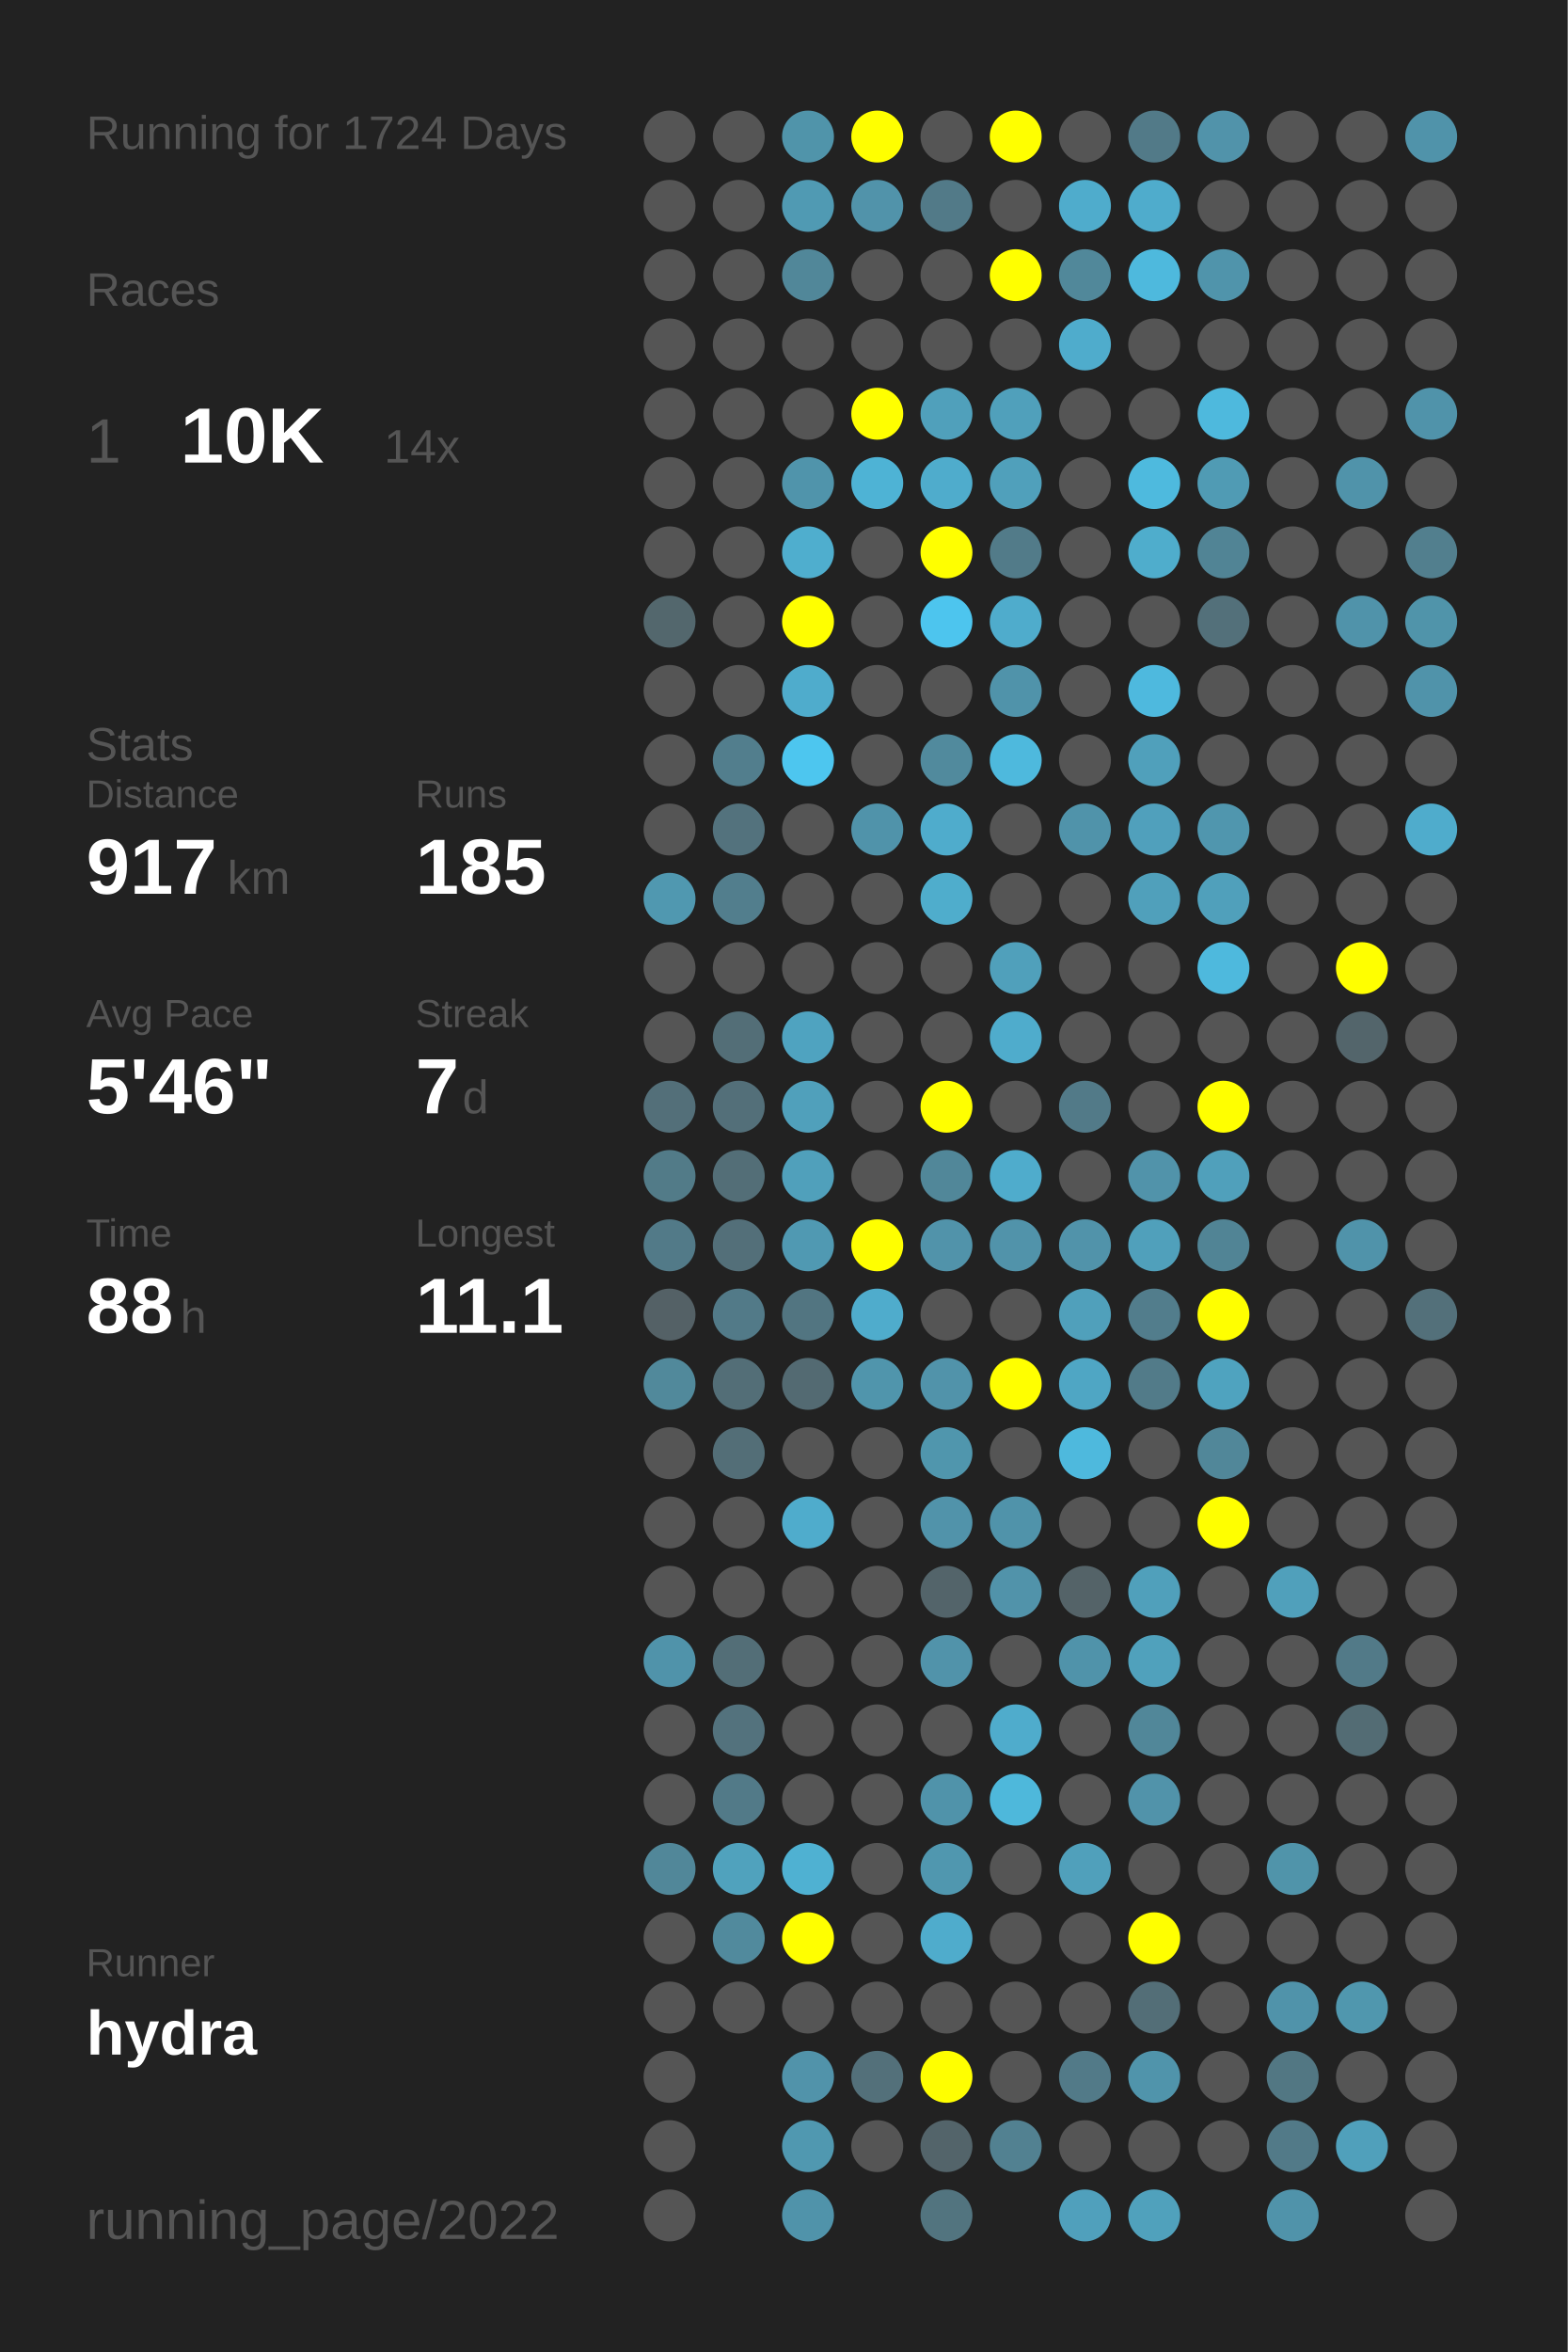
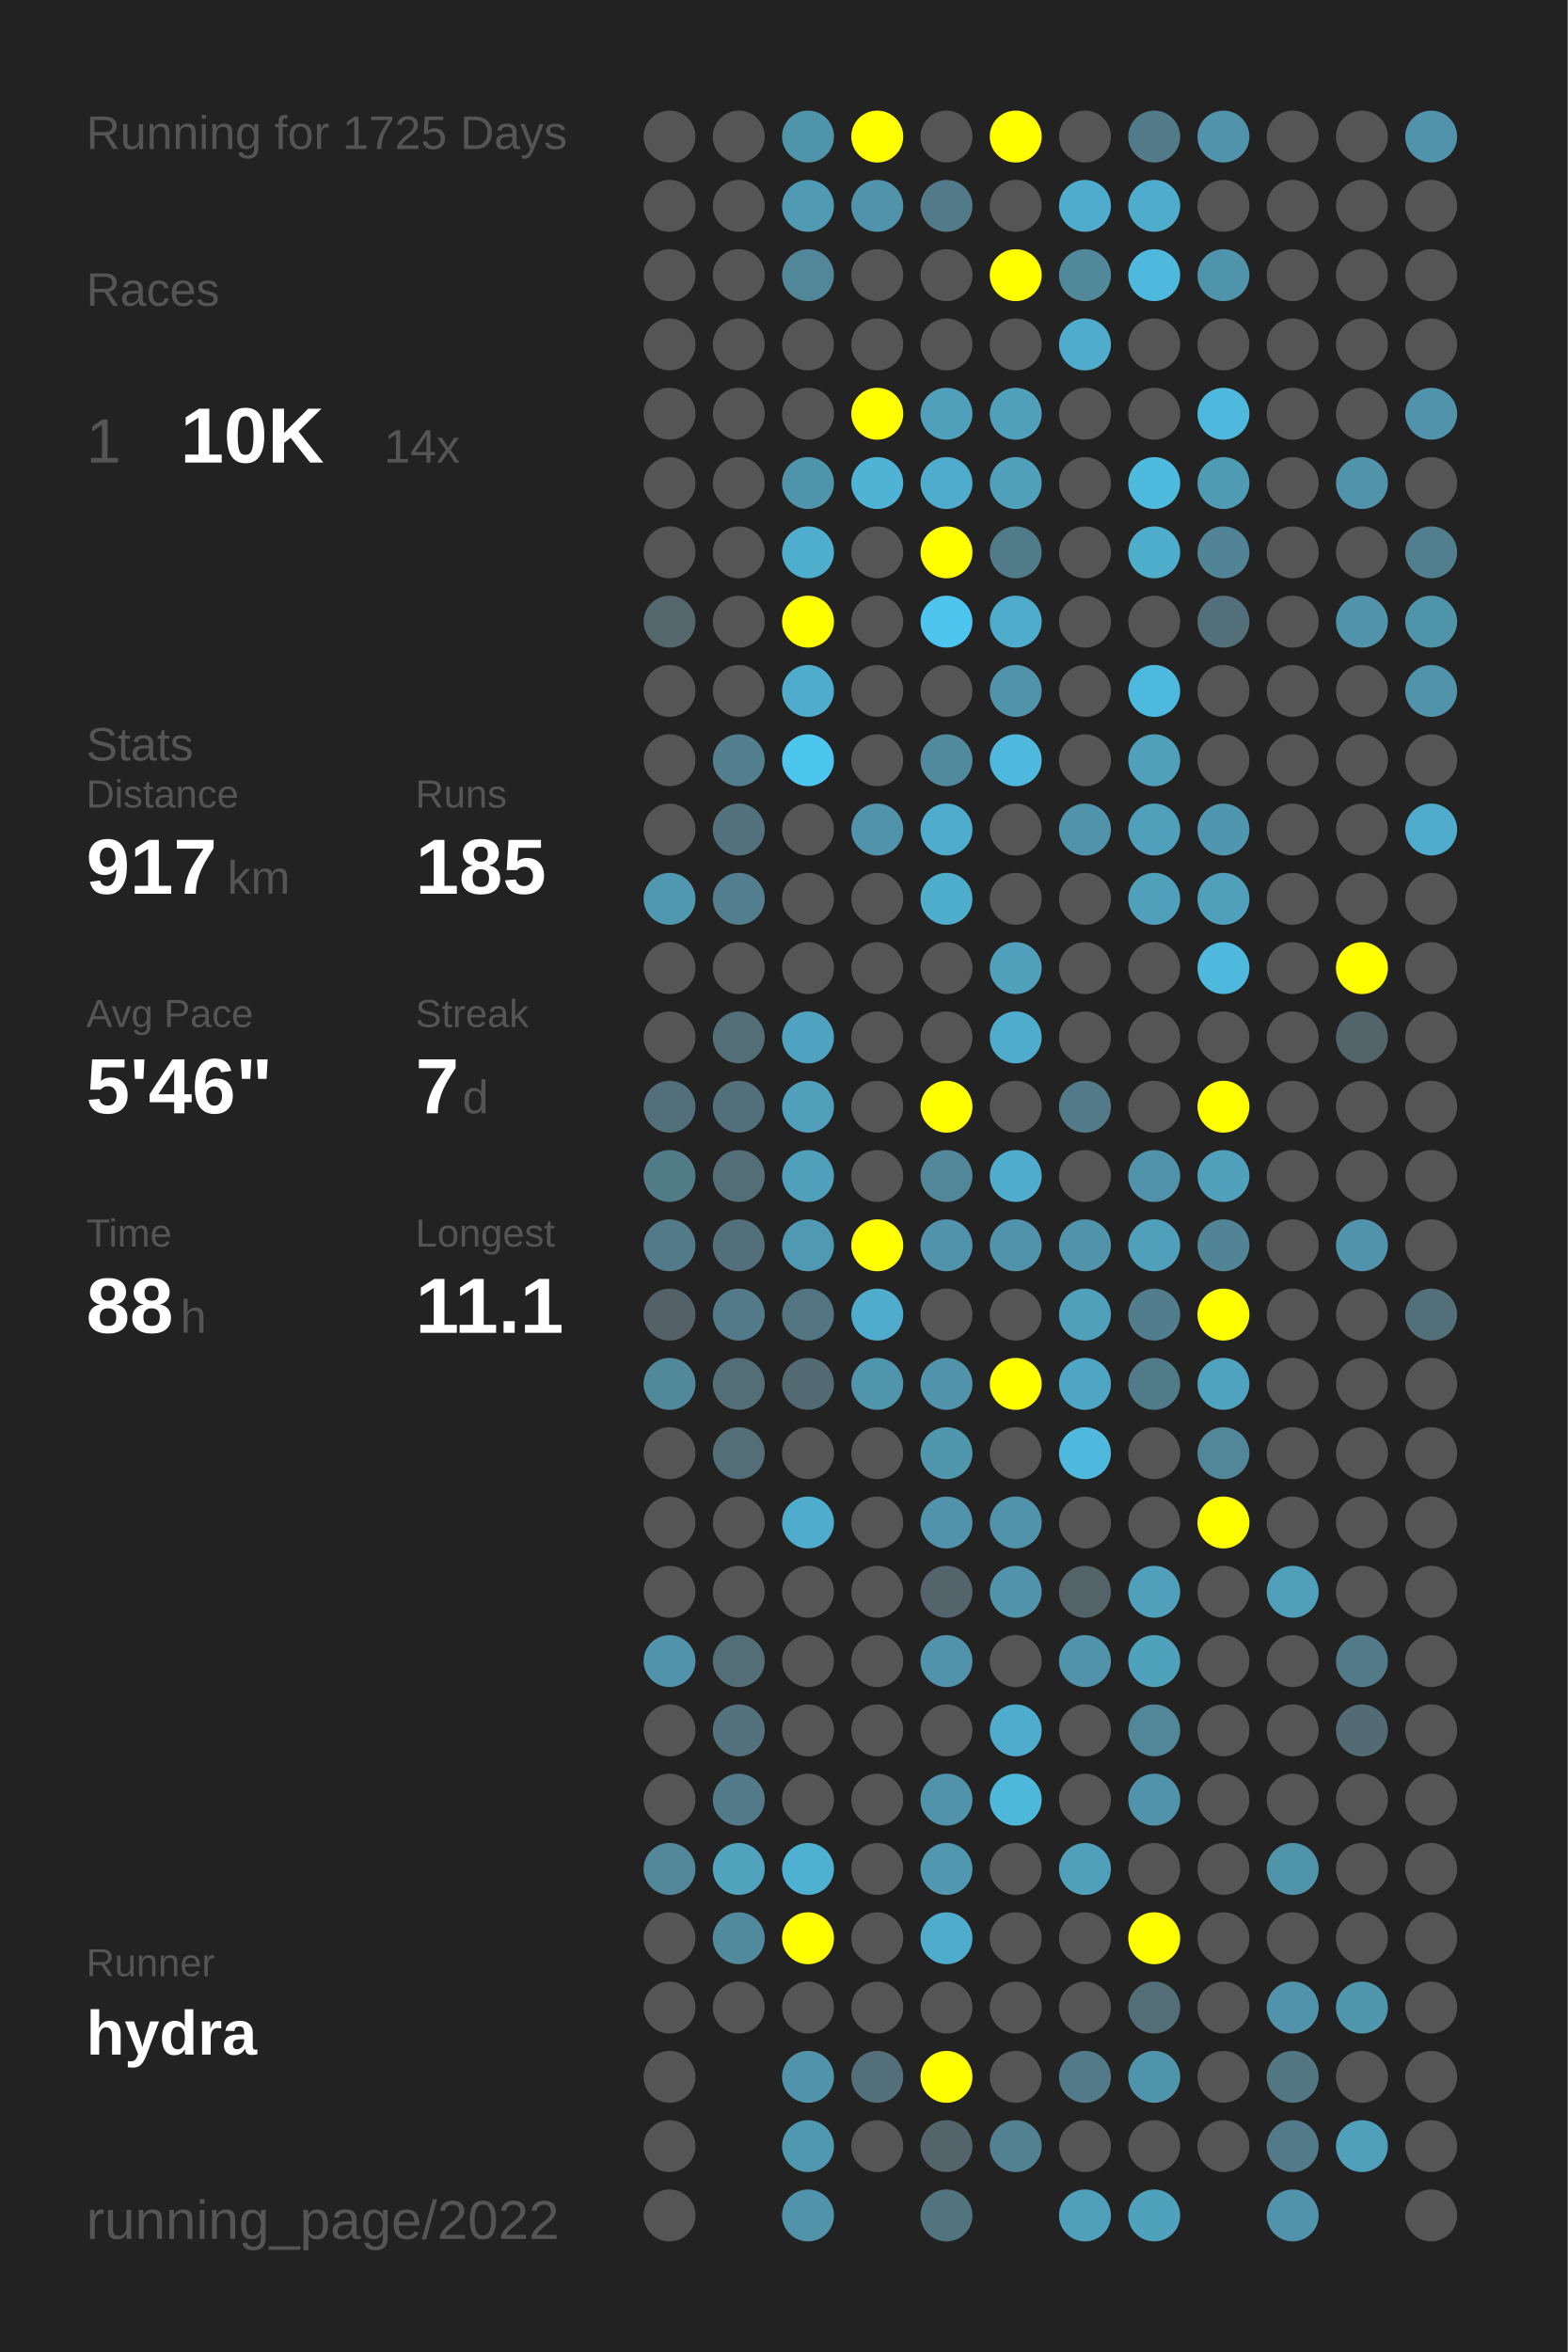
<svg xmlns="http://www.w3.org/2000/svg" baseProfile="full" height="300mm" version="1.1" viewBox="0,0,200,300" width="200mm">
  <defs />
  <rect fill="#222222" height="300" width="200" x="0" y="0" />
-   <text fill="#555555" style="font-size:6px; font-family:Arial;" x="11" y="19">Running for 1724 Days</text>
+   <text fill="#555555" style="font-size:6px; font-family:Arial;" x="11" y="19">Running for 1725 Days</text>
  <text fill="#555555" style="font-size:6px; font-family:Arial;" x="11" y="39">Races</text>
  <text fill="#555555" style="font-size:8px; font-family:Arial;" x="11" y="59">1</text>
  <text fill="#FFFFFF" style="font-size:10px; font-family:Arial; font-weight:bold;" x="23" y="59">10K</text>
  <text fill="#555555" style="font-size:6px; font-family:Arial;" x="49" y="59">14x</text>
  <text fill="#555555" style="font-size:6px; font-family:Arial;" x="11" y="97">Stats</text>
  <text fill="#555555" style="font-size:5px; font-family:Arial;" x="11" y="103">Distance</text>
  <text fill="#FFFFFF" style="font-size:10px; font-family:Arial; font-weight:bold;" x="11" y="114">917</text>
  <text fill="#555555" style="font-size:6px; font-family:Arial;" x="29" y="114">km</text>
  <text fill="#555555" style="font-size:5px; font-family:Arial;" x="53" y="103">Runs</text>
  <text fill="#FFFFFF" style="font-size:10px; font-family:Arial; font-weight:bold;" x="53" y="114">185</text>
  <text fill="#555555" style="font-size:5px; font-family:Arial;" x="11" y="131">Avg Pace</text>
  <text fill="#FFFFFF" style="font-size:10px; font-family:Arial; font-weight:bold;" x="11" y="142">5'46"</text>
  <text fill="#555555" style="font-size:5px; font-family:Arial;" x="53" y="131">Streak</text>
  <text fill="#FFFFFF" style="font-size:10px; font-family:Arial; font-weight:bold;" x="53" y="142">7</text>
  <text fill="#555555" style="font-size:6px; font-family:Arial;" x="59" y="142">d</text>
  <text fill="#555555" style="font-size:5px; font-family:Arial;" x="11" y="159">Time</text>
  <text fill="#FFFFFF" style="font-size:10px; font-family:Arial; font-weight:bold;" x="11" y="170">88</text>
  <text fill="#555555" style="font-size:6px; font-family:Arial;" x="23" y="170">h</text>
  <text fill="#555555" style="font-size:5px; font-family:Arial;" x="53" y="159">Longest</text>
  <text fill="#FFFFFF" style="font-size:10px; font-family:Arial; font-weight:bold;" x="53" y="170">11.1</text>
  <text fill="#555555" style="font-size:5px; font-family:Arial;" x="11" y="252.065">Runner</text>
  <text fill="#FFFFFF" style="font-size:8px; font-family:Arial; font-weight:bold;" x="11" y="262.065">hydra</text>
  <text fill="#555555" style="font-size:7px; font-family:Arial;" x="11" y="285.581">running_page/2022</text>
  <circle cx="85.417" cy="17.419" fill="#555555" r="3.312" />
  <circle cx="85.417" cy="26.258" fill="#555555" r="3.312" />
  <circle cx="85.417" cy="35.097" fill="#555555" r="3.312" />
  <circle cx="85.417" cy="43.935" fill="#555555" r="3.312" />
  <circle cx="85.417" cy="52.774" fill="#555555" r="3.312" />
  <circle cx="85.417" cy="61.613" fill="#555555" r="3.312" />
  <circle cx="85.417" cy="70.452" fill="#555555" r="3.312" />
  <circle cx="85.417" cy="79.29" fill="#53676d" r="3.312" />
  <circle cx="85.417" cy="88.129" fill="#555555" r="3.312" />
  <circle cx="85.417" cy="96.968" fill="#555555" r="3.312" />
  <circle cx="85.417" cy="105.806" fill="#555555" r="3.312" />
  <circle cx="85.417" cy="114.645" fill="#5098b0" r="3.312" />
  <circle cx="85.417" cy="123.484" fill="#555555" r="3.312" />
  <circle cx="85.417" cy="132.323" fill="#555555" r="3.312" />
  <circle cx="85.417" cy="141.161" fill="#536f79" r="3.312" />
  <circle cx="85.417" cy="150" fill="#527b88" r="3.312" />
  <circle cx="85.417" cy="158.839" fill="#527a88" r="3.312" />
  <circle cx="85.417" cy="167.677" fill="#546166" r="3.312" />
  <circle cx="85.417" cy="176.516" fill="#51899b" r="3.312" />
  <circle cx="85.417" cy="185.355" fill="#555555" r="3.312" />
  <circle cx="85.417" cy="194.194" fill="#555555" r="3.312" />
  <circle cx="85.417" cy="203.032" fill="#555555" r="3.312" />
  <circle cx="85.417" cy="211.871" fill="#5093aa" r="3.312" />
  <circle cx="85.417" cy="220.71" fill="#555555" r="3.312" />
  <circle cx="85.417" cy="229.548" fill="#555555" r="3.312" />
  <circle cx="85.417" cy="238.387" fill="#518799" r="3.312" />
  <circle cx="85.417" cy="247.226" fill="#555555" r="3.312" />
  <circle cx="85.417" cy="256.065" fill="#555555" r="3.312" />
  <circle cx="85.417" cy="264.903" fill="#555555" r="3.312" />
  <circle cx="85.417" cy="273.742" fill="#555555" r="3.312" />
  <circle cx="85.417" cy="282.581" fill="#555555" r="3.312" />
  <circle cx="94.25" cy="17.419" fill="#555555" r="3.312" />
  <circle cx="94.25" cy="26.258" fill="#555555" r="3.312" />
  <circle cx="94.25" cy="35.097" fill="#555555" r="3.312" />
  <circle cx="94.25" cy="43.935" fill="#555555" r="3.312" />
  <circle cx="94.25" cy="52.774" fill="#555555" r="3.312" />
  <circle cx="94.25" cy="61.613" fill="#555555" r="3.312" />
  <circle cx="94.25" cy="70.452" fill="#555555" r="3.312" />
  <circle cx="94.25" cy="79.29" fill="#555555" r="3.312" />
  <circle cx="94.25" cy="88.129" fill="#555555" r="3.312" />
  <circle cx="94.25" cy="96.968" fill="#527e8d" r="3.312" />
  <circle cx="94.25" cy="105.806" fill="#53727d" r="3.312" />
  <circle cx="94.25" cy="114.645" fill="#527e8d" r="3.312" />
  <circle cx="94.25" cy="123.484" fill="#555555" r="3.312" />
  <circle cx="94.25" cy="132.323" fill="#536e77" r="3.312" />
  <circle cx="94.25" cy="141.161" fill="#536f79" r="3.312" />
  <circle cx="94.25" cy="150" fill="#536e77" r="3.312" />
  <circle cx="94.25" cy="158.839" fill="#536f79" r="3.312" />
  <circle cx="94.25" cy="167.677" fill="#527a88" r="3.312" />
  <circle cx="94.25" cy="176.516" fill="#536e77" r="3.312" />
  <circle cx="94.25" cy="185.355" fill="#536e77" r="3.312" />
  <circle cx="94.25" cy="194.194" fill="#555555" r="3.312" />
  <circle cx="94.25" cy="203.032" fill="#555555" r="3.312" />
  <circle cx="94.25" cy="211.871" fill="#536e77" r="3.312" />
  <circle cx="94.25" cy="220.71" fill="#53727d" r="3.312" />
  <circle cx="94.25" cy="229.548" fill="#527a88" r="3.312" />
  <circle cx="94.25" cy="238.387" fill="#50a2bd" r="3.312" />
  <circle cx="94.25" cy="247.226" fill="#518a9d" r="3.312" />
  <circle cx="94.25" cy="256.065" fill="#555555" r="3.312" />
  <circle cx="103.083" cy="17.419" fill="#5094aa" r="3.312" />
  <circle cx="103.083" cy="26.258" fill="#509ab3" r="3.312" />
  <circle cx="103.083" cy="35.097" fill="#518799" r="3.312" />
  <circle cx="103.083" cy="43.935" fill="#555555" r="3.312" />
  <circle cx="103.083" cy="52.774" fill="#555555" r="3.312" />
  <circle cx="103.083" cy="61.613" fill="#5094ab" r="3.312" />
  <circle cx="103.083" cy="70.452" fill="#4faece" r="3.312" />
  <circle cx="103.083" cy="79.29" fill="#FFFF00" r="3.312" />
  <circle cx="103.083" cy="88.129" fill="#4faccc" r="3.312" />
  <circle cx="103.083" cy="96.968" fill="#4dc6ef" r="3.312" />
  <circle cx="103.083" cy="105.806" fill="#555555" r="3.312" />
  <circle cx="103.083" cy="114.645" fill="#555555" r="3.312" />
  <circle cx="103.083" cy="123.484" fill="#555555" r="3.312" />
  <circle cx="103.083" cy="132.323" fill="#4fa3c0" r="3.312" />
  <circle cx="103.083" cy="141.161" fill="#50a0bb" r="3.312" />
  <circle cx="103.083" cy="150" fill="#50a0bb" r="3.312" />
  <circle cx="103.083" cy="158.839" fill="#5099b2" r="3.312" />
  <circle cx="103.083" cy="167.677" fill="#527581" r="3.312" />
  <circle cx="103.083" cy="176.516" fill="#536a72" r="3.312" />
  <circle cx="103.083" cy="185.355" fill="#555555" r="3.312" />
  <circle cx="103.083" cy="194.194" fill="#4faccc" r="3.312" />
  <circle cx="103.083" cy="203.032" fill="#555555" r="3.312" />
  <circle cx="103.083" cy="211.871" fill="#555555" r="3.312" />
  <circle cx="103.083" cy="220.71" fill="#555555" r="3.312" />
  <circle cx="103.083" cy="229.548" fill="#555555" r="3.312" />
  <circle cx="103.083" cy="238.387" fill="#4fb1d2" r="3.312" />
  <circle cx="103.083" cy="247.226" fill="#FFFF00" r="3.312" />
  <circle cx="103.083" cy="256.065" fill="#555555" r="3.312" />
  <circle cx="103.083" cy="264.903" fill="#5193aa" r="3.312" />
  <circle cx="103.083" cy="273.742" fill="#5098b0" r="3.312" />
  <circle cx="103.083" cy="282.581" fill="#5093aa" r="3.312" />
  <circle cx="111.917" cy="17.419" fill="#FFFF00" r="3.312" />
  <circle cx="111.917" cy="26.258" fill="#5193aa" r="3.312" />
  <circle cx="111.917" cy="35.097" fill="#555555" r="3.312" />
  <circle cx="111.917" cy="43.935" fill="#555555" r="3.312" />
  <circle cx="111.917" cy="52.774" fill="#FFFF00" r="3.312" />
  <circle cx="111.917" cy="61.613" fill="#4eb3d5" r="3.312" />
  <circle cx="111.917" cy="70.452" fill="#555555" r="3.312" />
  <circle cx="111.917" cy="79.29" fill="#555555" r="3.312" />
  <circle cx="111.917" cy="88.129" fill="#555555" r="3.312" />
  <circle cx="111.917" cy="96.968" fill="#555555" r="3.312" />
  <circle cx="111.917" cy="105.806" fill="#5093aa" r="3.312" />
  <circle cx="111.917" cy="114.645" fill="#555555" r="3.312" />
  <circle cx="111.917" cy="123.484" fill="#555555" r="3.312" />
  <circle cx="111.917" cy="132.323" fill="#555555" r="3.312" />
  <circle cx="111.917" cy="141.161" fill="#555555" r="3.312" />
  <circle cx="111.917" cy="150" fill="#555555" r="3.312" />
  <circle cx="111.917" cy="158.839" fill="#FFFF00" r="3.312" />
  <circle cx="111.917" cy="167.677" fill="#4faccc" r="3.312" />
  <circle cx="111.917" cy="176.516" fill="#5095ac" r="3.312" />
  <circle cx="111.917" cy="185.355" fill="#555555" r="3.312" />
  <circle cx="111.917" cy="194.194" fill="#555555" r="3.312" />
  <circle cx="111.917" cy="203.032" fill="#555555" r="3.312" />
  <circle cx="111.917" cy="211.871" fill="#555555" r="3.312" />
  <circle cx="111.917" cy="220.71" fill="#555555" r="3.312" />
  <circle cx="111.917" cy="229.548" fill="#555555" r="3.312" />
  <circle cx="111.917" cy="238.387" fill="#555555" r="3.312" />
  <circle cx="111.917" cy="247.226" fill="#555555" r="3.312" />
  <circle cx="111.917" cy="256.065" fill="#555555" r="3.312" />
  <circle cx="111.917" cy="264.903" fill="#53707a" r="3.312" />
  <circle cx="111.917" cy="273.742" fill="#555555" r="3.312" />
  <circle cx="120.75" cy="17.419" fill="#555555" r="3.312" />
  <circle cx="120.75" cy="26.258" fill="#527a88" r="3.312" />
  <circle cx="120.75" cy="35.097" fill="#555555" r="3.312" />
  <circle cx="120.75" cy="43.935" fill="#555555" r="3.312" />
  <circle cx="120.75" cy="52.774" fill="#50a0bb" r="3.312" />
  <circle cx="120.75" cy="61.613" fill="#4faccc" r="3.312" />
  <circle cx="120.75" cy="70.452" fill="#FFFF00" r="3.312" />
  <circle cx="120.75" cy="79.29" fill="#4dc5ee" r="3.312" />
  <circle cx="120.75" cy="88.129" fill="#555555" r="3.312" />
  <circle cx="120.75" cy="96.968" fill="#518a9d" r="3.312" />
  <circle cx="120.75" cy="105.806" fill="#4faccc" r="3.312" />
  <circle cx="120.75" cy="114.645" fill="#4fadcc" r="3.312" />
  <circle cx="120.75" cy="123.484" fill="#555555" r="3.312" />
  <circle cx="120.75" cy="132.323" fill="#555555" r="3.312" />
  <circle cx="120.75" cy="141.161" fill="#FFFF00" r="3.312" />
  <circle cx="120.75" cy="150" fill="#518799" r="3.312" />
  <circle cx="120.75" cy="158.839" fill="#5193aa" r="3.312" />
  <circle cx="120.75" cy="167.677" fill="#555555" r="3.312" />
  <circle cx="120.75" cy="176.516" fill="#5193aa" r="3.312" />
  <circle cx="120.75" cy="185.355" fill="#5096ad" r="3.312" />
  <circle cx="120.75" cy="194.194" fill="#5193aa" r="3.312" />
  <circle cx="120.75" cy="203.032" fill="#53646a" r="3.312" />
  <circle cx="120.75" cy="211.871" fill="#5193aa" r="3.312" />
  <circle cx="120.75" cy="220.71" fill="#555555" r="3.312" />
  <circle cx="120.75" cy="229.548" fill="#5093aa" r="3.312" />
  <circle cx="120.75" cy="238.387" fill="#5097af" r="3.312" />
  <circle cx="120.75" cy="247.226" fill="#4faccc" r="3.312" />
  <circle cx="120.75" cy="256.065" fill="#555555" r="3.312" />
  <circle cx="120.75" cy="264.903" fill="#FFFF00" r="3.312" />
  <circle cx="120.75" cy="273.742" fill="#53646a" r="3.312" />
  <circle cx="120.75" cy="282.581" fill="#52747f" r="3.312" />
  <circle cx="129.583" cy="17.419" fill="#FFFF00" r="3.312" />
  <circle cx="129.583" cy="26.258" fill="#555555" r="3.312" />
  <circle cx="129.583" cy="35.097" fill="#FFFF00" r="3.312" />
  <circle cx="129.583" cy="43.935" fill="#555555" r="3.312" />
  <circle cx="129.583" cy="52.774" fill="#50a0bb" r="3.312" />
  <circle cx="129.583" cy="61.613" fill="#50a0bb" r="3.312" />
  <circle cx="129.583" cy="70.452" fill="#527b89" r="3.312" />
  <circle cx="129.583" cy="79.29" fill="#4faccc" r="3.312" />
  <circle cx="129.583" cy="88.129" fill="#5093aa" r="3.312" />
  <circle cx="129.583" cy="96.968" fill="#4eb9dd" r="3.312" />
  <circle cx="129.583" cy="105.806" fill="#555555" r="3.312" />
  <circle cx="129.583" cy="114.645" fill="#555555" r="3.312" />
  <circle cx="129.583" cy="123.484" fill="#50a0bb" r="3.312" />
  <circle cx="129.583" cy="132.323" fill="#4faccc" r="3.312" />
  <circle cx="129.583" cy="141.161" fill="#555555" r="3.312" />
  <circle cx="129.583" cy="150" fill="#4faccc" r="3.312" />
  <circle cx="129.583" cy="158.839" fill="#5193aa" r="3.312" />
  <circle cx="129.583" cy="167.677" fill="#555555" r="3.312" />
  <circle cx="129.583" cy="176.516" fill="#FFFF00" r="3.312" />
  <circle cx="129.583" cy="185.355" fill="#555555" r="3.312" />
  <circle cx="129.583" cy="194.194" fill="#5093aa" r="3.312" />
  <circle cx="129.583" cy="203.032" fill="#5193aa" r="3.312" />
  <circle cx="129.583" cy="211.871" fill="#555555" r="3.312" />
  <circle cx="129.583" cy="220.71" fill="#4faccc" r="3.312" />
  <circle cx="129.583" cy="229.548" fill="#4eb8db" r="3.312" />
  <circle cx="129.583" cy="238.387" fill="#555555" r="3.312" />
  <circle cx="129.583" cy="247.226" fill="#555555" r="3.312" />
  <circle cx="129.583" cy="256.065" fill="#555555" r="3.312" />
  <circle cx="129.583" cy="264.903" fill="#555555" r="3.312" />
  <circle cx="129.583" cy="273.742" fill="#528191" r="3.312" />
  <circle cx="138.417" cy="17.419" fill="#555555" r="3.312" />
  <circle cx="138.417" cy="26.258" fill="#4faccc" r="3.312" />
  <circle cx="138.417" cy="35.097" fill="#51889a" r="3.312" />
  <circle cx="138.417" cy="43.935" fill="#4faccc" r="3.312" />
  <circle cx="138.417" cy="52.774" fill="#555555" r="3.312" />
  <circle cx="138.417" cy="61.613" fill="#555555" r="3.312" />
  <circle cx="138.417" cy="70.452" fill="#555555" r="3.312" />
  <circle cx="138.417" cy="79.29" fill="#555555" r="3.312" />
  <circle cx="138.417" cy="88.129" fill="#555555" r="3.312" />
  <circle cx="138.417" cy="96.968" fill="#555555" r="3.312" />
  <circle cx="138.417" cy="105.806" fill="#5093aa" r="3.312" />
  <circle cx="138.417" cy="114.645" fill="#555555" r="3.312" />
  <circle cx="138.417" cy="123.484" fill="#555555" r="3.312" />
  <circle cx="138.417" cy="132.323" fill="#555555" r="3.312" />
  <circle cx="138.417" cy="141.161" fill="#527a88" r="3.312" />
  <circle cx="138.417" cy="150" fill="#555555" r="3.312" />
  <circle cx="138.417" cy="158.839" fill="#5193aa" r="3.312" />
  <circle cx="138.417" cy="167.677" fill="#50a0bb" r="3.312" />
  <circle cx="138.417" cy="176.516" fill="#4fa6c4" r="3.312" />
  <circle cx="138.417" cy="185.355" fill="#4eb9dd" r="3.312" />
  <circle cx="138.417" cy="194.194" fill="#555555" r="3.312" />
  <circle cx="138.417" cy="203.032" fill="#546368" r="3.312" />
  <circle cx="138.417" cy="211.871" fill="#5093aa" r="3.312" />
  <circle cx="138.417" cy="220.71" fill="#555555" r="3.312" />
  <circle cx="138.417" cy="229.548" fill="#555555" r="3.312" />
  <circle cx="138.417" cy="238.387" fill="#50a0bb" r="3.312" />
  <circle cx="138.417" cy="247.226" fill="#555555" r="3.312" />
  <circle cx="138.417" cy="256.065" fill="#555555" r="3.312" />
  <circle cx="138.417" cy="264.903" fill="#527a88" r="3.312" />
  <circle cx="138.417" cy="273.742" fill="#555555" r="3.312" />
  <circle cx="138.417" cy="282.581" fill="#50a0bc" r="3.312" />
  <circle cx="147.25" cy="17.419" fill="#527a88" r="3.312" />
  <circle cx="147.25" cy="26.258" fill="#4faccc" r="3.312" />
  <circle cx="147.25" cy="35.097" fill="#4eb9dd" r="3.312" />
  <circle cx="147.25" cy="43.935" fill="#555555" r="3.312" />
  <circle cx="147.25" cy="52.774" fill="#555555" r="3.312" />
  <circle cx="147.25" cy="61.613" fill="#4ebade" r="3.312" />
  <circle cx="147.25" cy="70.452" fill="#4fadcc" r="3.312" />
  <circle cx="147.25" cy="79.29" fill="#555555" r="3.312" />
  <circle cx="147.25" cy="88.129" fill="#4eb9de" r="3.312" />
  <circle cx="147.25" cy="96.968" fill="#50a0bb" r="3.312" />
  <circle cx="147.25" cy="105.806" fill="#50a0bc" r="3.312" />
  <circle cx="147.25" cy="114.645" fill="#50a0bb" r="3.312" />
  <circle cx="147.25" cy="123.484" fill="#555555" r="3.312" />
  <circle cx="147.25" cy="132.323" fill="#555555" r="3.312" />
  <circle cx="147.25" cy="141.161" fill="#555555" r="3.312" />
  <circle cx="147.25" cy="150" fill="#5193aa" r="3.312" />
  <circle cx="147.25" cy="158.839" fill="#50a0bb" r="3.312" />
  <circle cx="147.25" cy="167.677" fill="#527d8c" r="3.312" />
  <circle cx="147.25" cy="176.516" fill="#527b89" r="3.312" />
  <circle cx="147.25" cy="185.355" fill="#555555" r="3.312" />
  <circle cx="147.25" cy="194.194" fill="#555555" r="3.312" />
  <circle cx="147.25" cy="203.032" fill="#50a0bb" r="3.312" />
  <circle cx="147.25" cy="211.871" fill="#50a1bc" r="3.312" />
  <circle cx="147.25" cy="220.71" fill="#518799" r="3.312" />
  <circle cx="147.25" cy="229.548" fill="#5193aa" r="3.312" />
  <circle cx="147.25" cy="238.387" fill="#555555" r="3.312" />
  <circle cx="147.25" cy="247.226" fill="#FFFF00" r="3.312" />
  <circle cx="147.25" cy="256.065" fill="#536e77" r="3.312" />
  <circle cx="147.25" cy="264.903" fill="#5094ab" r="3.312" />
  <circle cx="147.25" cy="273.742" fill="#555555" r="3.312" />
  <circle cx="147.25" cy="282.581" fill="#50a1bc" r="3.312" />
  <circle cx="156.083" cy="17.419" fill="#5193aa" r="3.312" />
  <circle cx="156.083" cy="26.258" fill="#555555" r="3.312" />
  <circle cx="156.083" cy="35.097" fill="#5094ab" r="3.312" />
  <circle cx="156.083" cy="43.935" fill="#555555" r="3.312" />
  <circle cx="156.083" cy="52.774" fill="#4eb9dd" r="3.312" />
  <circle cx="156.083" cy="61.613" fill="#509bb4" r="3.312" />
  <circle cx="156.083" cy="70.452" fill="#518495" r="3.312" />
  <circle cx="156.083" cy="79.29" fill="#53707a" r="3.312" />
  <circle cx="156.083" cy="88.129" fill="#555555" r="3.312" />
  <circle cx="156.083" cy="96.968" fill="#555555" r="3.312" />
  <circle cx="156.083" cy="105.806" fill="#5096ae" r="3.312" />
  <circle cx="156.083" cy="114.645" fill="#50a0bb" r="3.312" />
  <circle cx="156.083" cy="123.484" fill="#4eb9dd" r="3.312" />
  <circle cx="156.083" cy="132.323" fill="#555555" r="3.312" />
  <circle cx="156.083" cy="141.161" fill="#FFFF00" r="3.312" />
  <circle cx="156.083" cy="150" fill="#50a0bb" r="3.312" />
  <circle cx="156.083" cy="158.839" fill="#518495" r="3.312" />
  <circle cx="156.083" cy="167.677" fill="#FFFF00" r="3.312" />
  <circle cx="156.083" cy="176.516" fill="#4fa3bf" r="3.312" />
  <circle cx="156.083" cy="185.355" fill="#518799" r="3.312" />
  <circle cx="156.083" cy="194.194" fill="#FFFF00" r="3.312" />
  <circle cx="156.083" cy="203.032" fill="#555555" r="3.312" />
  <circle cx="156.083" cy="211.871" fill="#555555" r="3.312" />
  <circle cx="156.083" cy="220.71" fill="#555555" r="3.312" />
  <circle cx="156.083" cy="229.548" fill="#555555" r="3.312" />
  <circle cx="156.083" cy="238.387" fill="#555555" r="3.312" />
  <circle cx="156.083" cy="247.226" fill="#555555" r="3.312" />
  <circle cx="156.083" cy="256.065" fill="#555555" r="3.312" />
  <circle cx="156.083" cy="264.903" fill="#555555" r="3.312" />
  <circle cx="156.083" cy="273.742" fill="#555555" r="3.312" />
  <circle cx="164.917" cy="17.419" fill="#555555" r="3.312" />
  <circle cx="164.917" cy="26.258" fill="#555555" r="3.312" />
  <circle cx="164.917" cy="35.097" fill="#555555" r="3.312" />
  <circle cx="164.917" cy="43.935" fill="#555555" r="3.312" />
  <circle cx="164.917" cy="52.774" fill="#555555" r="3.312" />
  <circle cx="164.917" cy="61.613" fill="#555555" r="3.312" />
  <circle cx="164.917" cy="70.452" fill="#555555" r="3.312" />
  <circle cx="164.917" cy="79.29" fill="#555555" r="3.312" />
  <circle cx="164.917" cy="88.129" fill="#555555" r="3.312" />
  <circle cx="164.917" cy="96.968" fill="#555555" r="3.312" />
  <circle cx="164.917" cy="105.806" fill="#555555" r="3.312" />
  <circle cx="164.917" cy="114.645" fill="#555555" r="3.312" />
  <circle cx="164.917" cy="123.484" fill="#555555" r="3.312" />
  <circle cx="164.917" cy="132.323" fill="#555555" r="3.312" />
  <circle cx="164.917" cy="141.161" fill="#555555" r="3.312" />
  <circle cx="164.917" cy="150" fill="#555555" r="3.312" />
  <circle cx="164.917" cy="158.839" fill="#555555" r="3.312" />
  <circle cx="164.917" cy="167.677" fill="#555555" r="3.312" />
  <circle cx="164.917" cy="176.516" fill="#555555" r="3.312" />
  <circle cx="164.917" cy="185.355" fill="#555555" r="3.312" />
  <circle cx="164.917" cy="194.194" fill="#555555" r="3.312" />
  <circle cx="164.917" cy="203.032" fill="#50a0bb" r="3.312" />
  <circle cx="164.917" cy="211.871" fill="#555555" r="3.312" />
  <circle cx="164.917" cy="220.71" fill="#555555" r="3.312" />
  <circle cx="164.917" cy="229.548" fill="#555555" r="3.312" />
  <circle cx="164.917" cy="238.387" fill="#5094aa" r="3.312" />
  <circle cx="164.917" cy="247.226" fill="#555555" r="3.312" />
  <circle cx="164.917" cy="256.065" fill="#5093aa" r="3.312" />
  <circle cx="164.917" cy="264.903" fill="#527783" r="3.312" />
  <circle cx="164.917" cy="273.742" fill="#527a88" r="3.312" />
  <circle cx="164.917" cy="282.581" fill="#5093aa" r="3.312" />
  <circle cx="173.75" cy="17.419" fill="#555555" r="3.312" />
  <circle cx="173.75" cy="26.258" fill="#555555" r="3.312" />
  <circle cx="173.75" cy="35.097" fill="#555555" r="3.312" />
  <circle cx="173.75" cy="43.935" fill="#555555" r="3.312" />
  <circle cx="173.75" cy="52.774" fill="#555555" r="3.312" />
  <circle cx="173.75" cy="61.613" fill="#5093aa" r="3.312" />
  <circle cx="173.75" cy="70.452" fill="#555555" r="3.312" />
  <circle cx="173.75" cy="79.29" fill="#5093aa" r="3.312" />
  <circle cx="173.75" cy="88.129" fill="#555555" r="3.312" />
  <circle cx="173.75" cy="96.968" fill="#555555" r="3.312" />
  <circle cx="173.75" cy="105.806" fill="#555555" r="3.312" />
  <circle cx="173.75" cy="114.645" fill="#555555" r="3.312" />
  <circle cx="173.75" cy="123.484" fill="#FFFF00" r="3.312" />
  <circle cx="173.75" cy="132.323" fill="#53656b" r="3.312" />
  <circle cx="173.75" cy="141.161" fill="#555555" r="3.312" />
  <circle cx="173.75" cy="150" fill="#555555" r="3.312" />
  <circle cx="173.75" cy="158.839" fill="#5093aa" r="3.312" />
  <circle cx="173.75" cy="167.677" fill="#555555" r="3.312" />
  <circle cx="173.75" cy="176.516" fill="#555555" r="3.312" />
  <circle cx="173.75" cy="185.355" fill="#555555" r="3.312" />
  <circle cx="173.75" cy="194.194" fill="#555555" r="3.312" />
  <circle cx="173.75" cy="203.032" fill="#555555" r="3.312" />
  <circle cx="173.75" cy="211.871" fill="#527a88" r="3.312" />
  <circle cx="173.75" cy="220.71" fill="#536c74" r="3.312" />
  <circle cx="173.75" cy="229.548" fill="#555555" r="3.312" />
  <circle cx="173.75" cy="238.387" fill="#555555" r="3.312" />
  <circle cx="173.75" cy="247.226" fill="#555555" r="3.312" />
  <circle cx="173.75" cy="256.065" fill="#5097ae" r="3.312" />
  <circle cx="173.75" cy="264.903" fill="#555555" r="3.312" />
  <circle cx="173.75" cy="273.742" fill="#50a0bb" r="3.312" />
  <circle cx="182.583" cy="17.419" fill="#5093aa" r="3.312" />
  <circle cx="182.583" cy="26.258" fill="#555555" r="3.312" />
  <circle cx="182.583" cy="35.097" fill="#555555" r="3.312" />
  <circle cx="182.583" cy="43.935" fill="#555555" r="3.312" />
  <circle cx="182.583" cy="52.774" fill="#5093aa" r="3.312" />
  <circle cx="182.583" cy="61.613" fill="#555555" r="3.312" />
  <circle cx="182.583" cy="70.452" fill="#527f8e" r="3.312" />
  <circle cx="182.583" cy="79.29" fill="#5094aa" r="3.312" />
  <circle cx="182.583" cy="88.129" fill="#5093aa" r="3.312" />
  <circle cx="182.583" cy="96.968" fill="#555555" r="3.312" />
  <circle cx="182.583" cy="105.806" fill="#4faccc" r="3.312" />
  <circle cx="182.583" cy="114.645" fill="#555555" r="3.312" />
  <circle cx="182.583" cy="123.484" fill="#555555" r="3.312" />
  <circle cx="182.583" cy="132.323" fill="#555555" r="3.312" />
  <circle cx="182.583" cy="141.161" fill="#555555" r="3.312" />
  <circle cx="182.583" cy="150" fill="#555555" r="3.312" />
  <circle cx="182.583" cy="158.839" fill="#555555" r="3.312" />
  <circle cx="182.583" cy="167.677" fill="#53707a" r="3.312" />
  <circle cx="182.583" cy="176.516" fill="#555555" r="3.312" />
  <circle cx="182.583" cy="185.355" fill="#555555" r="3.312" />
  <circle cx="182.583" cy="194.194" fill="#555555" r="3.312" />
  <circle cx="182.583" cy="203.032" fill="#555555" r="3.312" />
  <circle cx="182.583" cy="211.871" fill="#555555" r="3.312" />
  <circle cx="182.583" cy="220.71" fill="#555555" r="3.312" />
  <circle cx="182.583" cy="229.548" fill="#555555" r="3.312" />
  <circle cx="182.583" cy="238.387" fill="#555555" r="3.312" />
  <circle cx="182.583" cy="247.226" fill="#555555" r="3.312" />
  <circle cx="182.583" cy="256.065" fill="#555555" r="3.312" />
  <circle cx="182.583" cy="264.903" fill="#555555" r="3.312" />
  <circle cx="182.583" cy="273.742" fill="#555555" r="3.312" />
  <circle cx="182.583" cy="282.581" fill="#555555" r="3.312" />
</svg>
